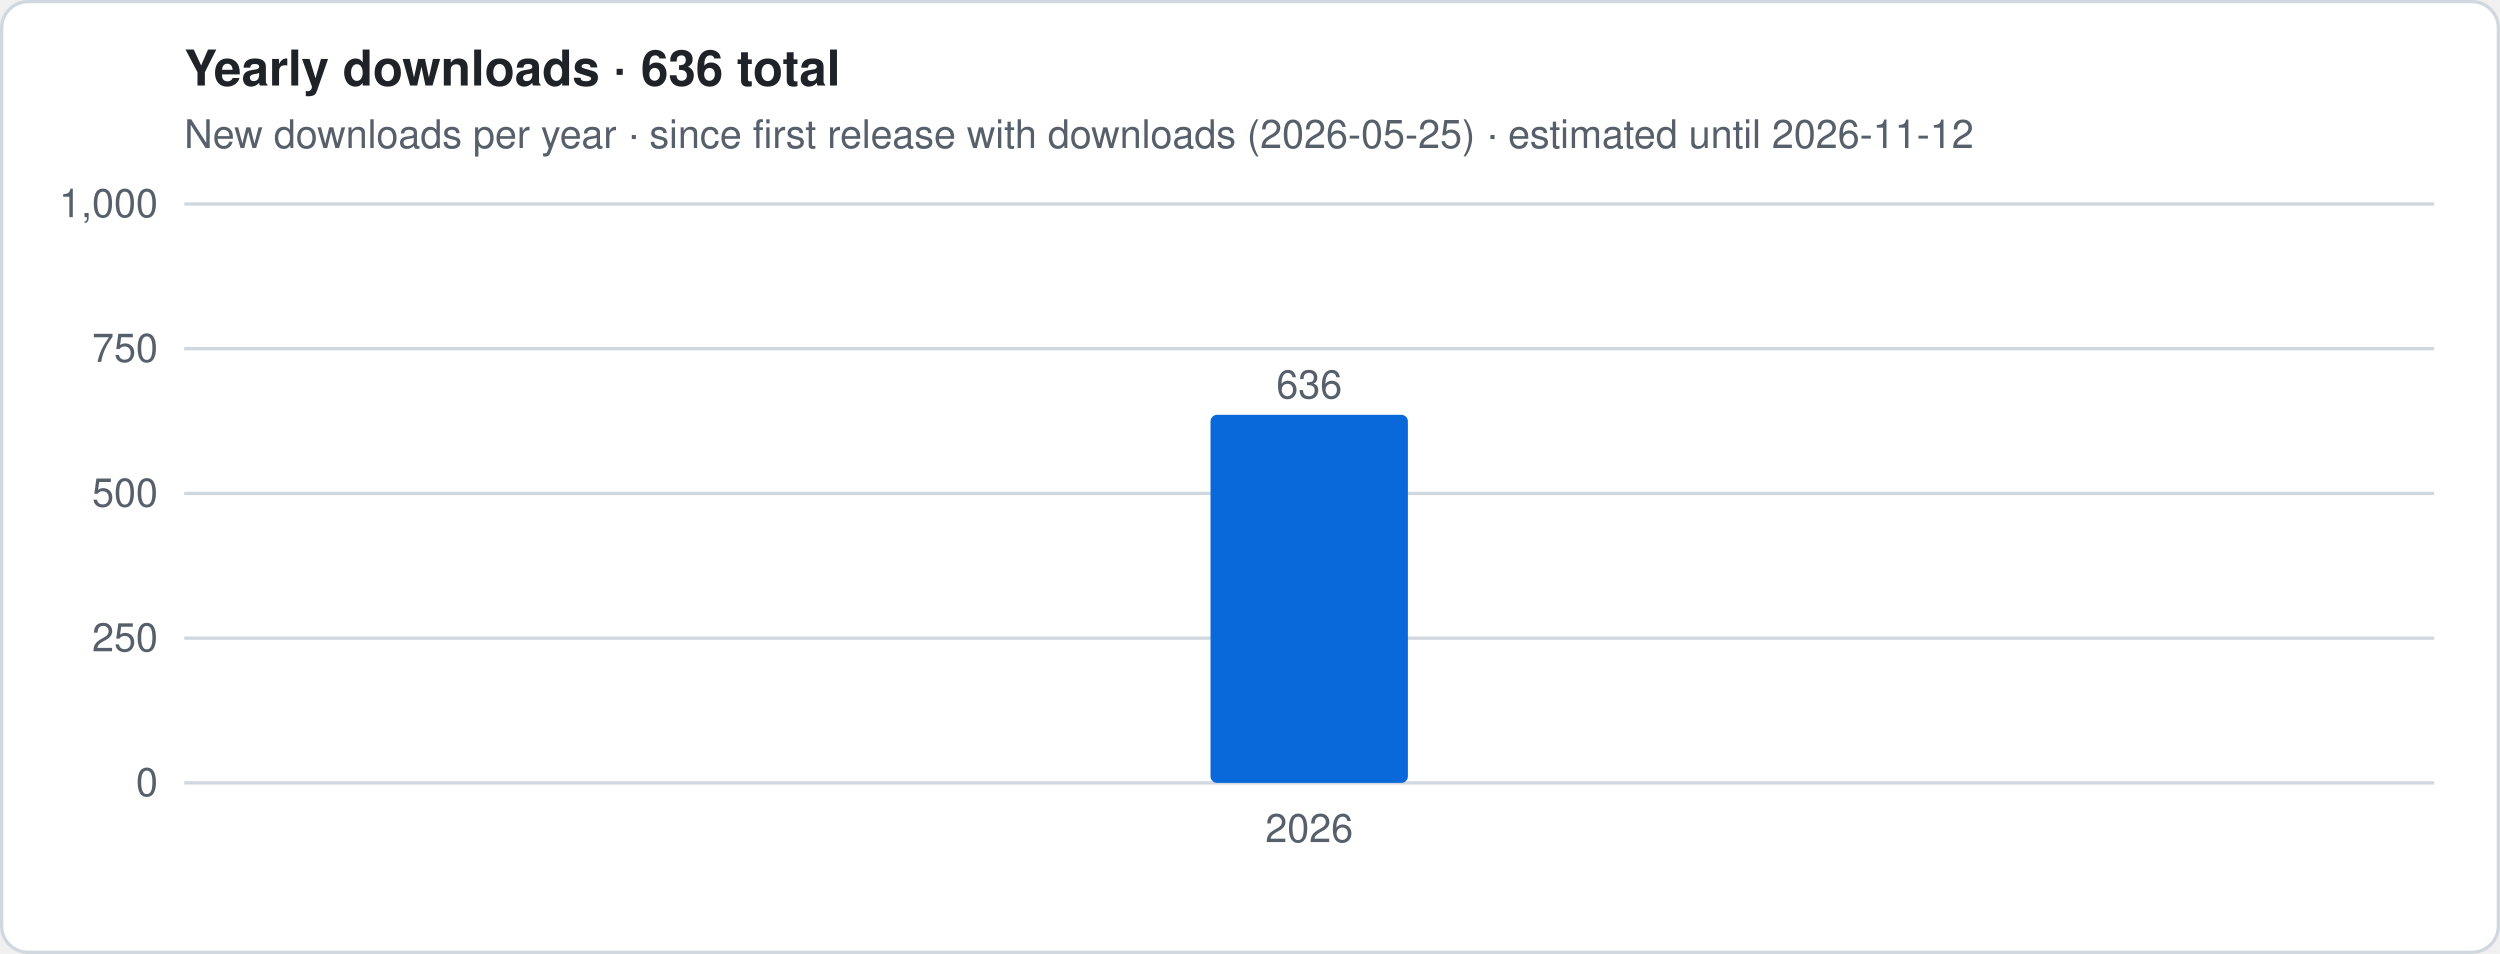
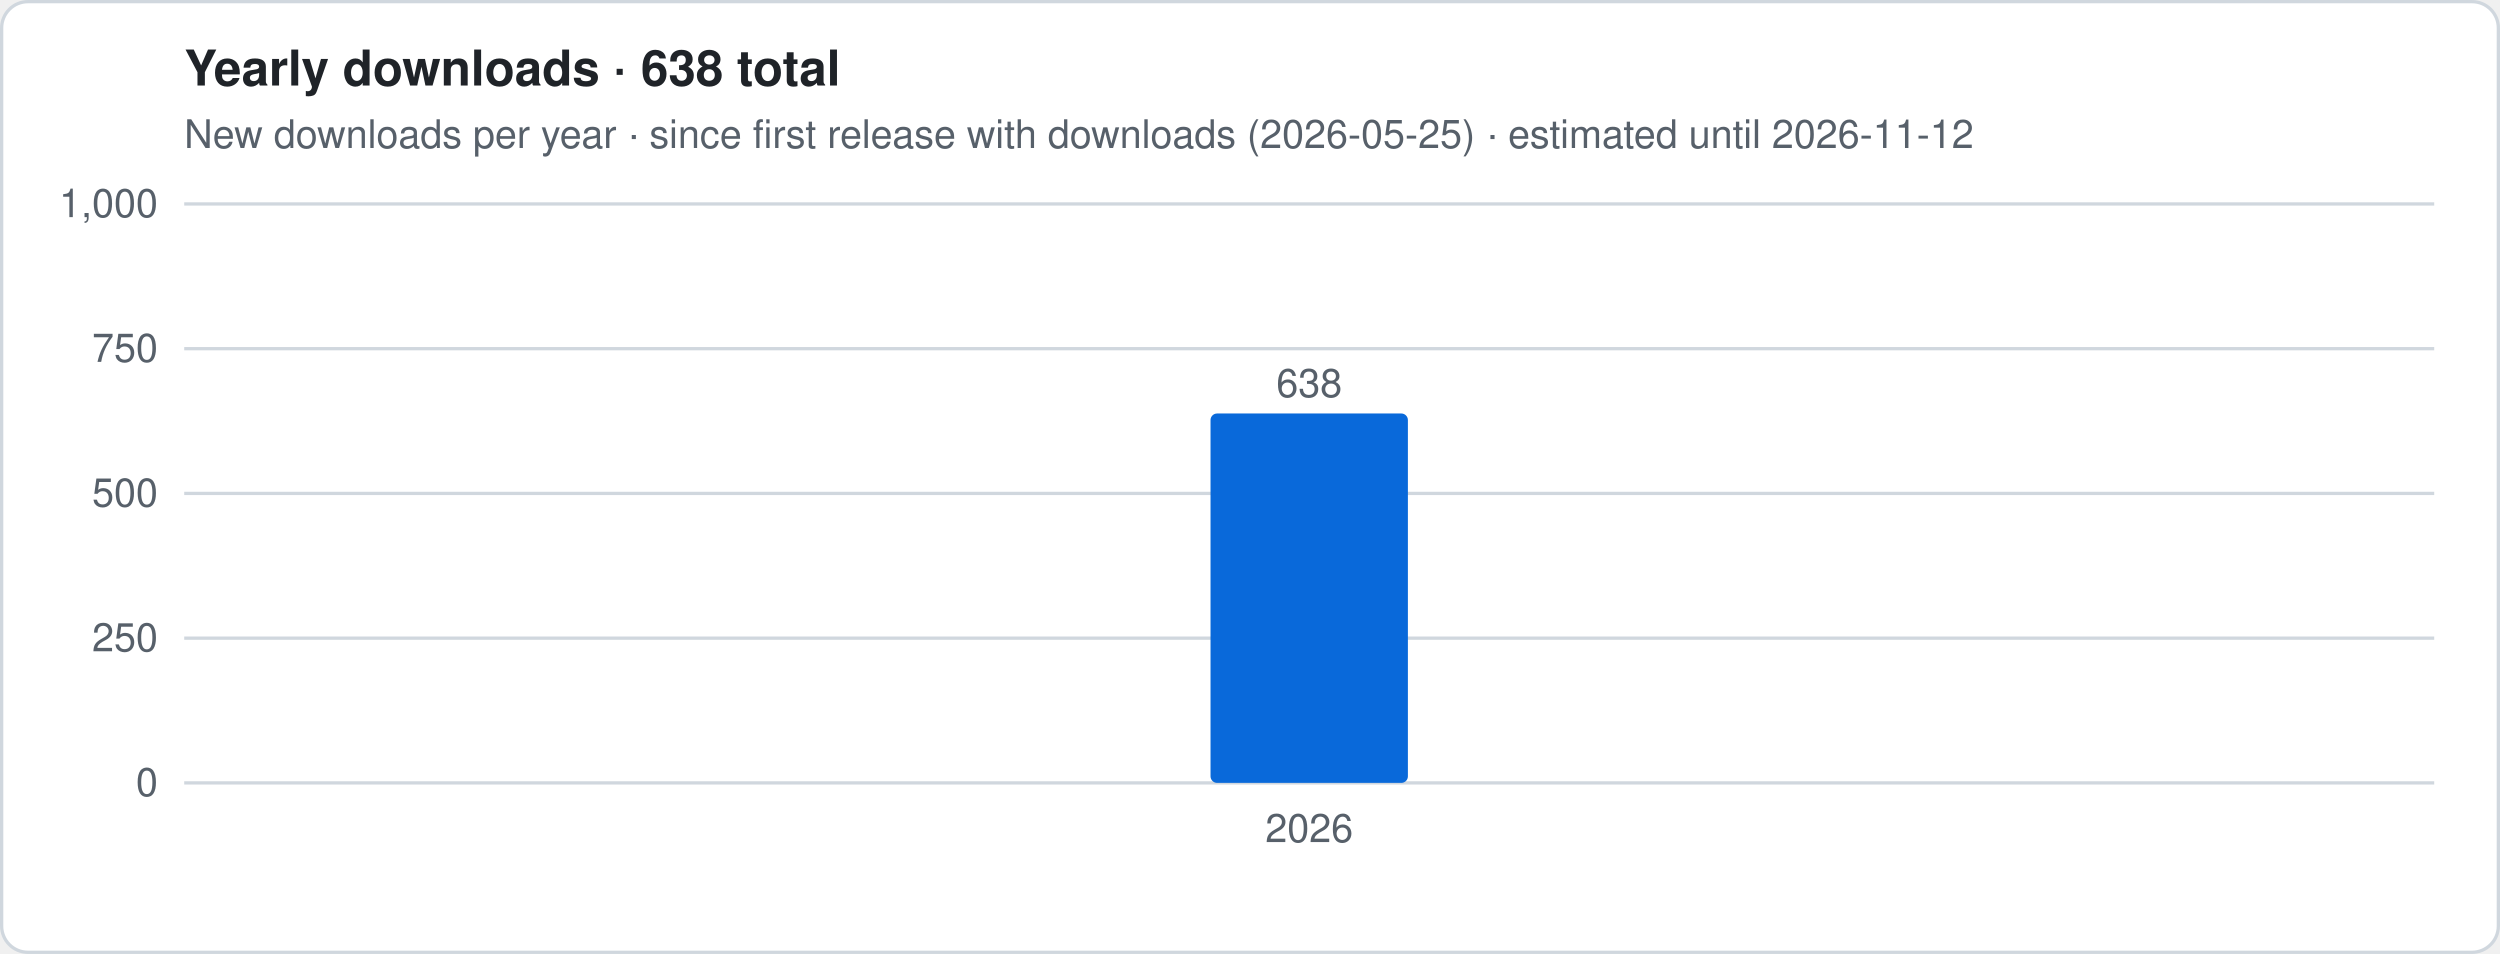
- <svg xmlns="http://www.w3.org/2000/svg" viewBox="0 0 760 290" width="760" height="290" role="img" aria-label="Yearly downloads · 636 total">
+ <svg xmlns="http://www.w3.org/2000/svg" viewBox="0 0 760 290" width="760" height="290" role="img" aria-label="Yearly downloads · 638 total">
  <style>
.t{font:12px -apple-system,Segoe UI,Helvetica,Arial,sans-serif;fill:#57606a}.h{font:600 15px -apple-system,Segoe UI,Helvetica,Arial,sans-serif;fill:#1f2328}
.g{stroke:#d0d7de;stroke-width:1}.ln{stroke:#0969da;stroke-width:2.5;stroke-linejoin:round;fill:none}
.es{stroke:#0969da;stroke-width:2.5;stroke-dasharray:5 4;opacity:.55;fill:none}
.a{fill:#0969da;opacity:.12}.b{fill:#0969da}.bg{fill:#fff;stroke:#d0d7de}
@media (prefers-color-scheme:dark){.t{fill:#9198a1}.h{fill:#f0f6fc}.g{stroke:#3d444d}.ln,.es{stroke:#4493f8}.a,.b{fill:#4493f8}.bg{fill:#0d1117;stroke:#3d444d}}
</style>
  <rect x=".5" y=".5" width="759" height="289" rx="8" class="bg" />
-   <text x="56" y="26" class="h">Yearly downloads · 636 total</text>
+   <text x="56" y="26" class="h">Yearly downloads · 638 total</text>
  <text x="56" y="45" class="t">New downloads per year · since first release with downloads (2026-05-25) · estimated until 2026-11-12</text>
  <line x1="56" x2="740" y1="238.0" y2="238.0" class="g" />
  <text x="48" y="242.0" class="t" text-anchor="end">0</text>
  <line x1="56" x2="740" y1="194.0" y2="194.0" class="g" />
  <text x="48" y="198.0" class="t" text-anchor="end">250</text>
  <line x1="56" x2="740" y1="150.0" y2="150.0" class="g" />
  <text x="48" y="154.0" class="t" text-anchor="end">500</text>
  <line x1="56" x2="740" y1="106.0" y2="106.0" class="g" />
  <text x="48" y="110.0" class="t" text-anchor="end">750</text>
  <line x1="56" x2="740" y1="62.0" y2="62.0" class="g" />
  <text x="48" y="66.0" class="t" text-anchor="end">1,000</text>
-   <rect x="368.0" y="126.1" width="60.0" height="111.9" rx="2" class="b" />
-   <text x="398.0" y="121.1" class="t" text-anchor="middle">636</text>
+   <rect x="368.0" y="125.7" width="60.0" height="112.3" rx="2" class="b" />
+   <text x="398.0" y="120.7" class="t" text-anchor="middle">638</text>
  <text x="398.0" y="256" class="t" text-anchor="middle">2026</text>
</svg>
